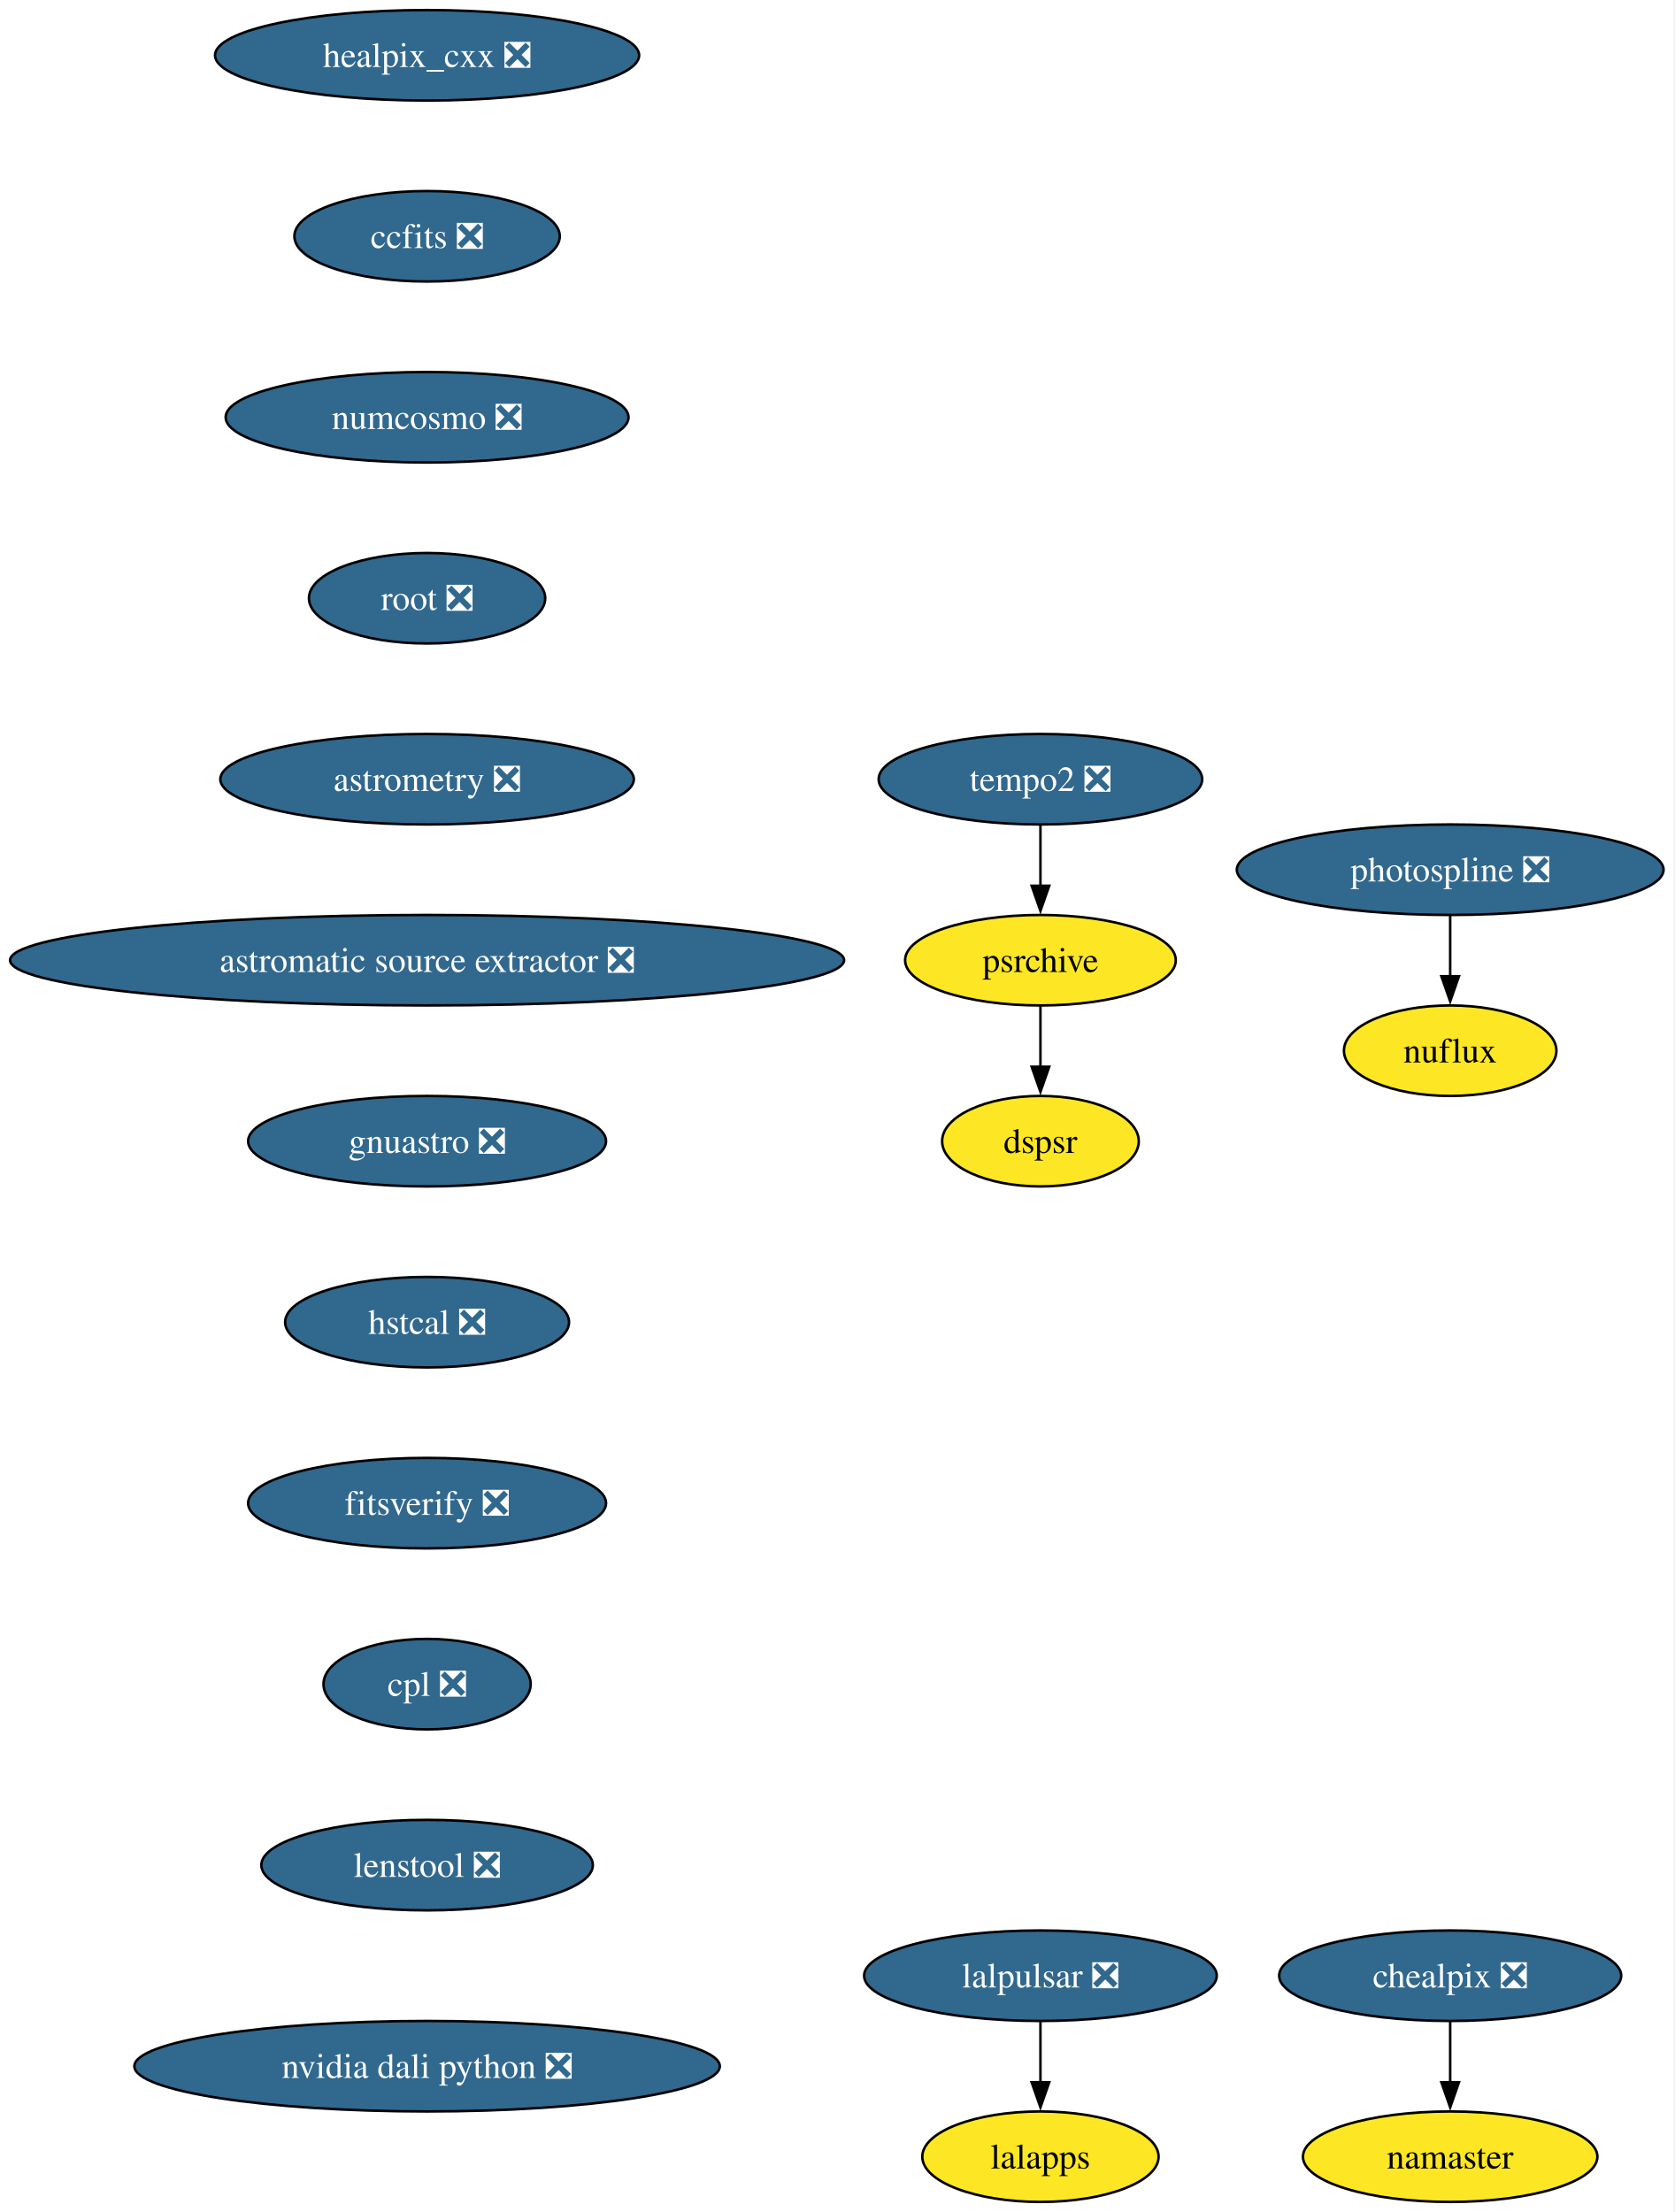
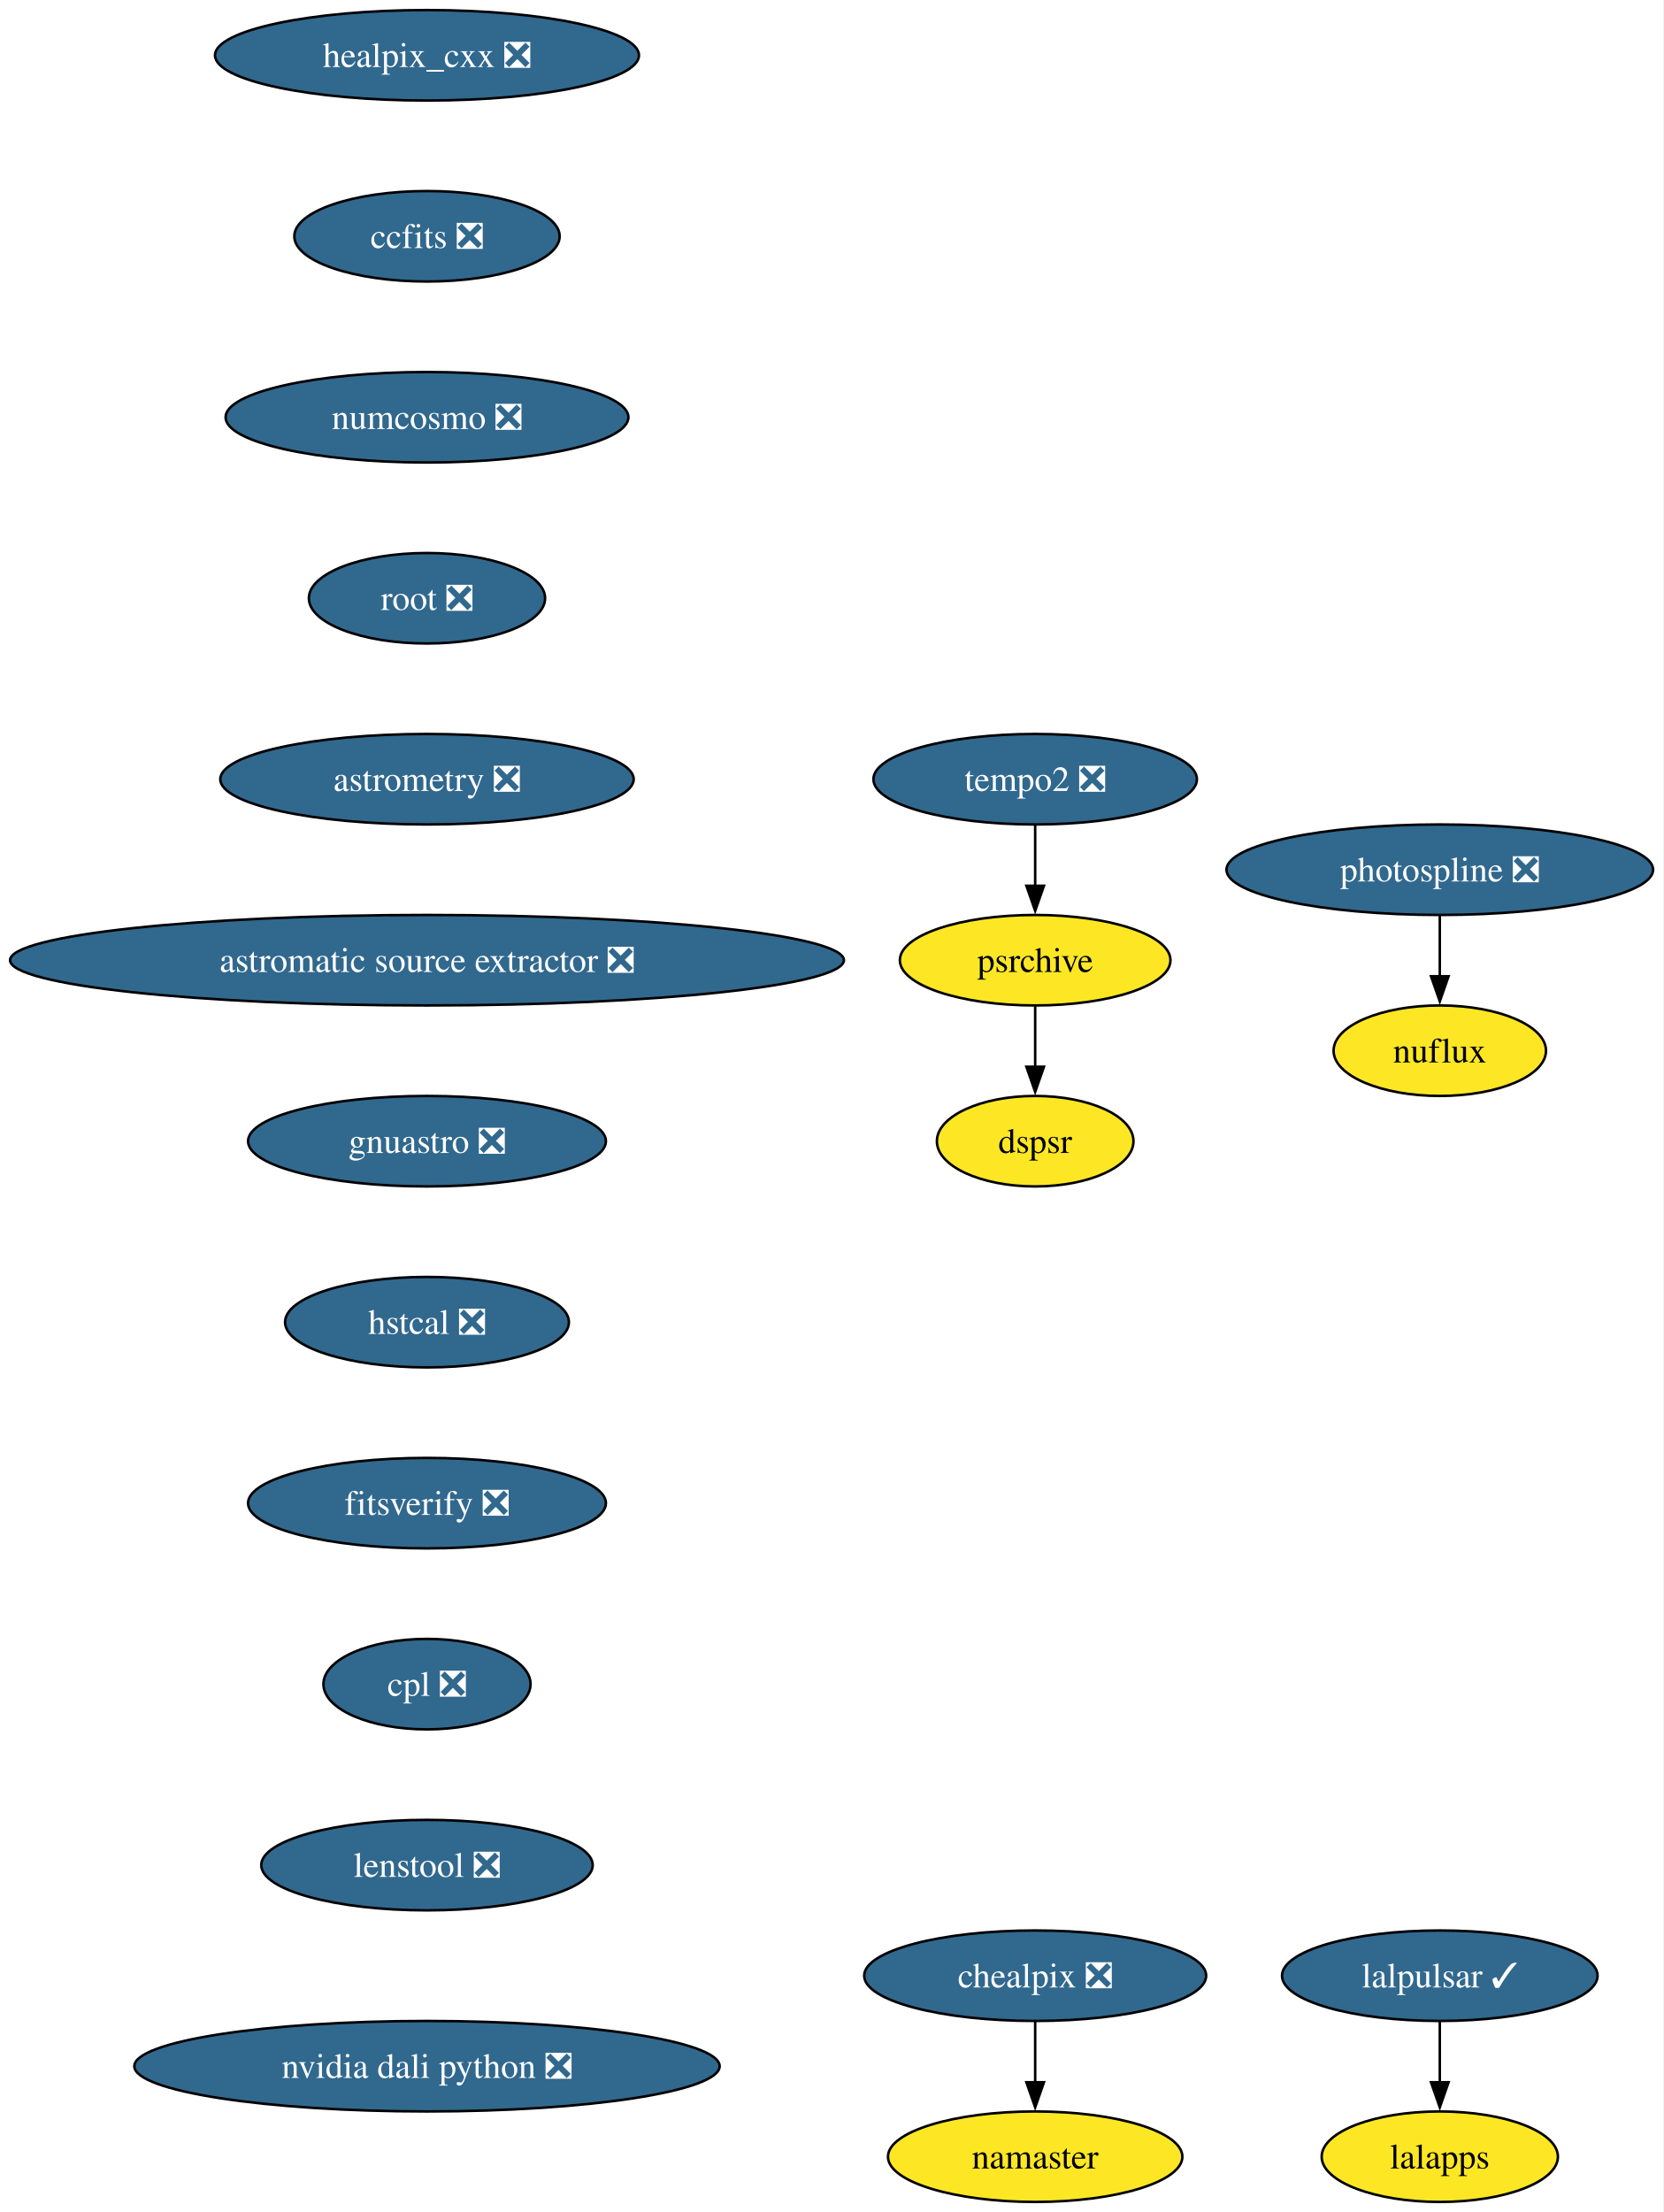
- <svg xmlns="http://www.w3.org/2000/svg" xmlns:xlink="http://www.w3.org/1999/xlink" width="666pt" height="880pt" viewBox="0.00 0.00 666.00 880.00">
+ <svg xmlns="http://www.w3.org/2000/svg" xmlns:xlink="http://www.w3.org/1999/xlink" width="662pt" height="880pt" viewBox="0.00 0.00 662.00 880.00">
  <g id="graph0" class="graph" transform="scale(1 1) rotate(0) translate(4 876)">
-     <polygon fill="white" stroke="none" points="-4,4 -4,-876 661.78,-876 661.78,4 -4,4" />
+     <polygon fill="white" stroke="none" points="-4,4 -4,-876 657.78,-876 657.78,4 -4,4" />
    <g id="node1" class="node">
      <g id="a_node1">
        <a xlink:href="https://github.com/conda-forge/healpix_cxx-feedstock/pull/41" xlink:title="healpix_cxx ❎">
          <ellipse fill="#31688e" stroke="black" cx="165.9" cy="-854" rx="84.35" ry="18" />
          <text xml:space="preserve" text-anchor="middle" x="165.9" y="-849.33" font-family="Times,serif" font-size="14.00" fill="white">healpix_cxx ❎</text>
        </a>
      </g>
    </g>
    <g id="node2" class="node">
      <g id="a_node2">
        <a xlink:href="https://github.com/conda-forge/ccfits-feedstock/pull/21" xlink:title="ccfits ❎">
          <ellipse fill="#31688e" stroke="black" cx="165.9" cy="-782" rx="52.79" ry="18" />
          <text xml:space="preserve" text-anchor="middle" x="165.9" y="-777.33" font-family="Times,serif" font-size="14.00" fill="white">ccfits ❎</text>
        </a>
      </g>
    </g>
    <g id="node3" class="node">
      <g id="a_node3">
        <a xlink:href="https://github.com/conda-forge/numcosmo-feedstock/pull/112" xlink:title="numcosmo ❎">
          <ellipse fill="#31688e" stroke="black" cx="165.9" cy="-710" rx="80.14" ry="18" />
          <text xml:space="preserve" text-anchor="middle" x="165.9" y="-705.33" font-family="Times,serif" font-size="14.00" fill="white">numcosmo ❎</text>
        </a>
      </g>
    </g>
    <g id="node4" class="node">
      <g id="a_node4">
        <a xlink:href="https://github.com/conda-forge/root-feedstock/pull/348" xlink:title="root ❎">
          <ellipse fill="#31688e" stroke="black" cx="165.9" cy="-638" rx="47" ry="18" />
          <text xml:space="preserve" text-anchor="middle" x="165.9" y="-633.33" font-family="Times,serif" font-size="14.00" fill="white">root ❎</text>
        </a>
      </g>
    </g>
    <g id="node9" class="node">
      <g id="a_node9">
        <a xlink:href="https://github.com/conda-forge/astrometry-feedstock/pull/66" xlink:title="astrometry ❎">
          <ellipse fill="#31688e" stroke="black" cx="165.9" cy="-566" rx="82.25" ry="18" />
          <text xml:space="preserve" text-anchor="middle" x="165.9" y="-561.33" font-family="Times,serif" font-size="14.00" fill="white">astrometry ❎</text>
        </a>
      </g>
    </g>
    <g id="node5" class="node">
      <g id="a_node5">
-         <a xlink:href="https://github.com/conda-forge/lalpulsar-feedstock/pull/83" xlink:title="lalpulsar ❎">
-           <ellipse fill="#31688e" stroke="black" cx="409.9" cy="-90" rx="70.15" ry="18" />
-           <text xml:space="preserve" text-anchor="middle" x="409.9" y="-85.33" font-family="Times,serif" font-size="14.00" fill="white">lalpulsar ❎</text>
+         <a xlink:href="https://github.com/conda-forge/lalpulsar-feedstock/pull/83" xlink:title="lalpulsar ✓">
+           <ellipse fill="#31688e" stroke="black" cx="568.9" cy="-90" rx="62.78" ry="18" />
+           <text xml:space="preserve" text-anchor="middle" x="568.9" y="-85.33" font-family="Times,serif" font-size="14.00" fill="white">lalpulsar ✓</text>
        </a>
      </g>
    </g>
    <g id="node6" class="node">
      <g id="a_node6">
        <a xlink:href="https://github.com/conda-forge/lalapps-feedstock" xlink:title="lalapps">
-           <ellipse fill="#fde725" stroke="black" cx="409.9" cy="-18" rx="47" ry="18" />
-           <text xml:space="preserve" text-anchor="middle" x="409.9" y="-13.32" font-family="Times,serif" font-size="14.00">lalapps</text>
+           <ellipse fill="#fde725" stroke="black" cx="568.9" cy="-18" rx="47" ry="18" />
+           <text xml:space="preserve" text-anchor="middle" x="568.9" y="-13.32" font-family="Times,serif" font-size="14.00">lalapps</text>
        </a>
      </g>
    </g>
    <g id="edge4" class="edge">
-       <path fill="none" stroke="black" d="M409.9,-71.7C409.9,-64.41 409.9,-55.73 409.9,-47.54" />
-       <polygon fill="black" stroke="black" points="413.4,-47.62 409.9,-37.62 406.4,-47.62 413.4,-47.62" />
+       <path fill="none" stroke="black" d="M568.9,-71.7C568.9,-64.41 568.9,-55.73 568.9,-47.54" />
+       <polygon fill="black" stroke="black" points="572.4,-47.62 568.9,-37.62 565.4,-47.62 572.4,-47.62" />
    </g>
    <g id="node7" class="node">
      <g id="a_node7">
        <a xlink:href="https://github.com/conda-forge/chealpix-feedstock/pull/19" xlink:title="chealpix ❎">
-           <ellipse fill="#31688e" stroke="black" cx="572.9" cy="-90" rx="68.04" ry="18" />
-           <text xml:space="preserve" text-anchor="middle" x="572.9" y="-85.33" font-family="Times,serif" font-size="14.00" fill="white">chealpix ❎</text>
+           <ellipse fill="#31688e" stroke="black" cx="407.9" cy="-90" rx="68.04" ry="18" />
+           <text xml:space="preserve" text-anchor="middle" x="407.9" y="-85.33" font-family="Times,serif" font-size="14.00" fill="white">chealpix ❎</text>
        </a>
      </g>
    </g>
    <g id="node8" class="node">
      <g id="a_node8">
        <a xlink:href="https://github.com/conda-forge/namaster-feedstock" xlink:title="namaster">
-           <ellipse fill="#fde725" stroke="black" cx="572.9" cy="-18" rx="58.57" ry="18" />
-           <text xml:space="preserve" text-anchor="middle" x="572.9" y="-13.32" font-family="Times,serif" font-size="14.00">namaster</text>
+           <ellipse fill="#fde725" stroke="black" cx="407.9" cy="-18" rx="58.57" ry="18" />
+           <text xml:space="preserve" text-anchor="middle" x="407.9" y="-13.32" font-family="Times,serif" font-size="14.00">namaster</text>
        </a>
      </g>
    </g>
    <g id="edge5" class="edge">
-       <path fill="none" stroke="black" d="M572.9,-71.7C572.9,-64.41 572.9,-55.73 572.9,-47.54" />
-       <polygon fill="black" stroke="black" points="576.4,-47.62 572.9,-37.62 569.4,-47.62 576.4,-47.62" />
+       <path fill="none" stroke="black" d="M407.9,-71.7C407.9,-64.41 407.9,-55.73 407.9,-47.54" />
+       <polygon fill="black" stroke="black" points="411.4,-47.62 407.9,-37.62 404.4,-47.62 411.4,-47.62" />
    </g>
    <g id="node12" class="node">
      <g id="a_node12">
        <a xlink:href="https://github.com/conda-forge/astromatic-source-extractor-feedstock/pull/22" xlink:title="astromatic source extractor ❎">
          <ellipse fill="#31688e" stroke="black" cx="165.9" cy="-494" rx="165.9" ry="18" />
          <text xml:space="preserve" text-anchor="middle" x="165.9" y="-489.32" font-family="Times,serif" font-size="14.00" fill="white">astromatic source extractor ❎</text>
        </a>
      </g>
    </g>
    <g id="node10" class="node">
      <g id="a_node10">
        <a xlink:href="https://github.com/conda-forge/photospline-feedstock/pull/52" xlink:title="photospline ❎">
-           <ellipse fill="#31688e" stroke="black" cx="572.9" cy="-530" rx="84.88" ry="18" />
-           <text xml:space="preserve" text-anchor="middle" x="572.9" y="-525.33" font-family="Times,serif" font-size="14.00" fill="white">photospline ❎</text>
+           <ellipse fill="#31688e" stroke="black" cx="568.9" cy="-530" rx="84.88" ry="18" />
+           <text xml:space="preserve" text-anchor="middle" x="568.9" y="-525.33" font-family="Times,serif" font-size="14.00" fill="white">photospline ❎</text>
        </a>
      </g>
    </g>
    <g id="node11" class="node">
      <g id="a_node11">
        <a xlink:href="https://github.com/conda-forge/nuflux-feedstock" xlink:title="nuflux">
-           <ellipse fill="#fde725" stroke="black" cx="572.9" cy="-458" rx="42.26" ry="18" />
-           <text xml:space="preserve" text-anchor="middle" x="572.9" y="-453.32" font-family="Times,serif" font-size="14.00">nuflux</text>
+           <ellipse fill="#fde725" stroke="black" cx="568.9" cy="-458" rx="42.26" ry="18" />
+           <text xml:space="preserve" text-anchor="middle" x="568.9" y="-453.32" font-family="Times,serif" font-size="14.00">nuflux</text>
        </a>
      </g>
    </g>
    <g id="edge7" class="edge">
-       <path fill="none" stroke="black" d="M572.9,-511.7C572.9,-504.41 572.9,-495.73 572.9,-487.54" />
-       <polygon fill="black" stroke="black" points="576.4,-487.62 572.9,-477.62 569.4,-487.62 576.4,-487.62" />
+       <path fill="none" stroke="black" d="M568.9,-511.7C568.9,-504.41 568.9,-495.73 568.9,-487.54" />
+       <polygon fill="black" stroke="black" points="572.4,-487.62 568.9,-477.62 565.4,-487.62 572.4,-487.62" />
    </g>
    <g id="node13" class="node">
      <g id="a_node13">
        <a xlink:href="https://github.com/conda-forge/gnuastro-feedstock/pull/59" xlink:title="gnuastro ❎">
          <ellipse fill="#31688e" stroke="black" cx="165.9" cy="-422" rx="71.2" ry="18" />
          <text xml:space="preserve" text-anchor="middle" x="165.9" y="-417.32" font-family="Times,serif" font-size="14.00" fill="white">gnuastro ❎</text>
        </a>
      </g>
    </g>
    <g id="node14" class="node">
      <g id="a_node14">
        <a xlink:href="https://github.com/conda-forge/hstcal-feedstock/pull/43" xlink:title="hstcal ❎">
          <ellipse fill="#31688e" stroke="black" cx="165.9" cy="-350" rx="56.47" ry="18" />
          <text xml:space="preserve" text-anchor="middle" x="165.9" y="-345.32" font-family="Times,serif" font-size="14.00" fill="white">hstcal ❎</text>
        </a>
      </g>
    </g>
    <g id="node18" class="node">
      <g id="a_node18">
        <a xlink:href="https://github.com/conda-forge/fitsverify-feedstock/pull/29" xlink:title="fitsverify ❎">
          <ellipse fill="#31688e" stroke="black" cx="165.9" cy="-278" rx="71.2" ry="18" />
          <text xml:space="preserve" text-anchor="middle" x="165.9" y="-273.32" font-family="Times,serif" font-size="14.00" fill="white">fitsverify ❎</text>
        </a>
      </g>
    </g>
    <g id="node15" class="node">
      <g id="a_node15">
        <a xlink:href="https://github.com/conda-forge/tempo2-feedstock/pull/44" xlink:title="tempo2 ❎">
-           <ellipse fill="#31688e" stroke="black" cx="409.9" cy="-566" rx="64.36" ry="18" />
-           <text xml:space="preserve" text-anchor="middle" x="409.9" y="-561.33" font-family="Times,serif" font-size="14.00" fill="white">tempo2 ❎</text>
+           <ellipse fill="#31688e" stroke="black" cx="407.9" cy="-566" rx="64.36" ry="18" />
+           <text xml:space="preserve" text-anchor="middle" x="407.9" y="-561.33" font-family="Times,serif" font-size="14.00" fill="white">tempo2 ❎</text>
        </a>
      </g>
    </g>
    <g id="node16" class="node">
      <g id="a_node16">
        <a xlink:href="https://github.com/conda-forge/psrchive-feedstock" xlink:title="psrchive">
-           <ellipse fill="#fde725" stroke="black" cx="409.9" cy="-494" rx="53.84" ry="18" />
-           <text xml:space="preserve" text-anchor="middle" x="409.9" y="-489.32" font-family="Times,serif" font-size="14.00">psrchive</text>
+           <ellipse fill="#fde725" stroke="black" cx="407.9" cy="-494" rx="53.84" ry="18" />
+           <text xml:space="preserve" text-anchor="middle" x="407.9" y="-489.32" font-family="Times,serif" font-size="14.00">psrchive</text>
        </a>
      </g>
    </g>
    <g id="edge11" class="edge">
-       <path fill="none" stroke="black" d="M409.9,-547.7C409.9,-540.41 409.9,-531.73 409.9,-523.54" />
-       <polygon fill="black" stroke="black" points="413.4,-523.62 409.9,-513.62 406.4,-523.62 413.4,-523.62" />
+       <path fill="none" stroke="black" d="M407.9,-547.7C407.9,-540.41 407.9,-531.73 407.9,-523.54" />
+       <polygon fill="black" stroke="black" points="411.4,-523.62 407.9,-513.62 404.4,-523.62 411.4,-523.62" />
    </g>
    <g id="node17" class="node">
      <g id="a_node17">
        <a xlink:href="https://github.com/conda-forge/dspsr-feedstock" xlink:title="dspsr">
-           <ellipse fill="#fde725" stroke="black" cx="409.9" cy="-422" rx="39.11" ry="18" />
-           <text xml:space="preserve" text-anchor="middle" x="409.9" y="-417.32" font-family="Times,serif" font-size="14.00">dspsr</text>
+           <ellipse fill="#fde725" stroke="black" cx="407.9" cy="-422" rx="39.11" ry="18" />
+           <text xml:space="preserve" text-anchor="middle" x="407.9" y="-417.32" font-family="Times,serif" font-size="14.00">dspsr</text>
        </a>
      </g>
    </g>
    <g id="edge12" class="edge">
-       <path fill="none" stroke="black" d="M409.9,-475.7C409.9,-468.41 409.9,-459.73 409.9,-451.54" />
-       <polygon fill="black" stroke="black" points="413.4,-451.62 409.9,-441.62 406.4,-451.62 413.4,-451.62" />
+       <path fill="none" stroke="black" d="M407.9,-475.7C407.9,-468.41 407.9,-459.73 407.9,-451.54" />
+       <polygon fill="black" stroke="black" points="411.4,-451.62 407.9,-441.62 404.4,-451.62 411.4,-451.62" />
    </g>
    <g id="node19" class="node">
      <g id="a_node19">
        <a xlink:href="https://github.com/conda-forge/cpl-feedstock/pull/25" xlink:title="cpl ❎">
          <ellipse fill="#31688e" stroke="black" cx="165.9" cy="-206" rx="41.21" ry="18" />
          <text xml:space="preserve" text-anchor="middle" x="165.9" y="-201.33" font-family="Times,serif" font-size="14.00" fill="white">cpl ❎</text>
        </a>
      </g>
    </g>
    <g id="node20" class="node">
      <g id="a_node20">
        <a xlink:href="https://github.com/conda-forge/lenstool-feedstock/pull/43" xlink:title="lenstool ❎">
          <ellipse fill="#31688e" stroke="black" cx="165.9" cy="-134" rx="65.94" ry="18" />
          <text xml:space="preserve" text-anchor="middle" x="165.9" y="-129.32" font-family="Times,serif" font-size="14.00" fill="white">lenstool ❎</text>
        </a>
      </g>
    </g>
    <g id="node21" class="node">
      <g id="a_node21">
        <a xlink:href="https://github.com/conda-forge/nvidia-dali-python-feedstock/pull/68" xlink:title="nvidia dali python ❎">
          <ellipse fill="#31688e" stroke="black" cx="165.9" cy="-54" rx="116.45" ry="18" />
          <text xml:space="preserve" text-anchor="middle" x="165.9" y="-49.33" font-family="Times,serif" font-size="14.00" fill="white">nvidia dali python ❎</text>
        </a>
      </g>
    </g>
  </g>
</svg>
